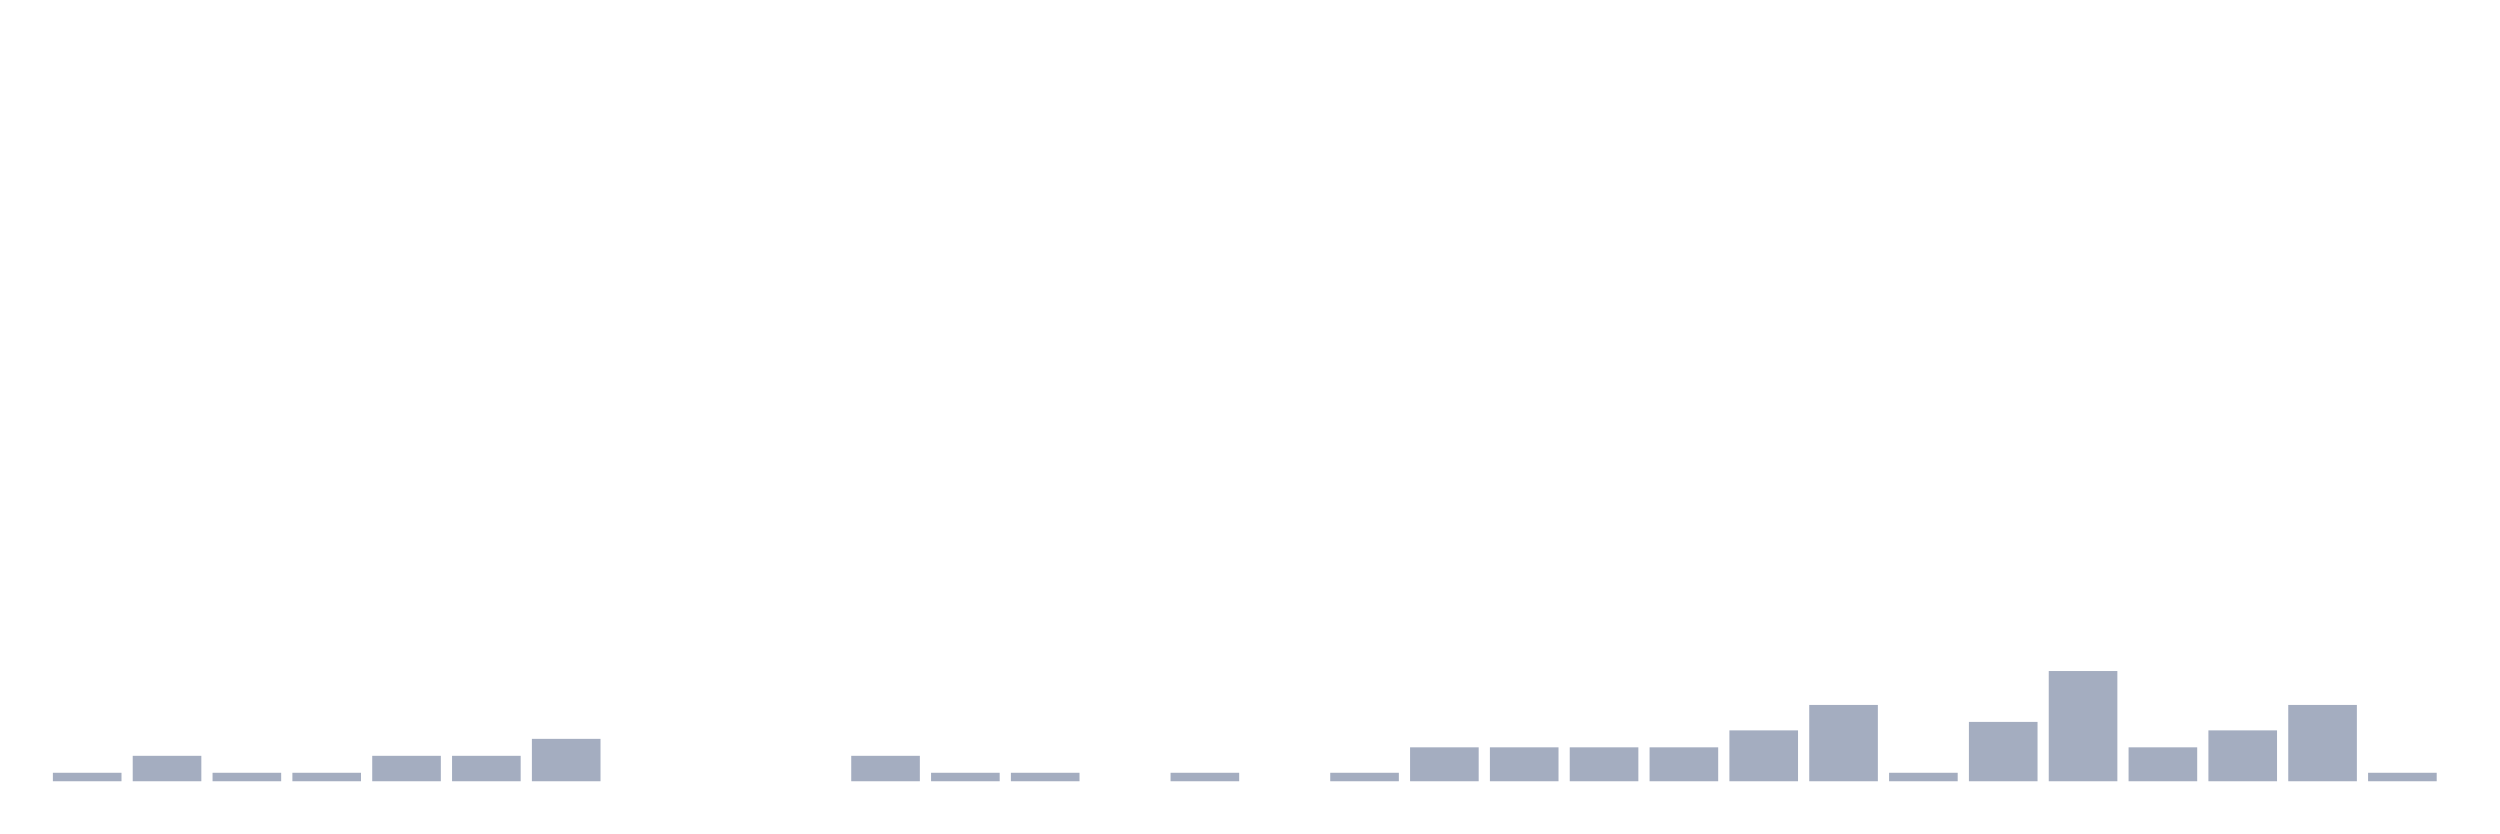
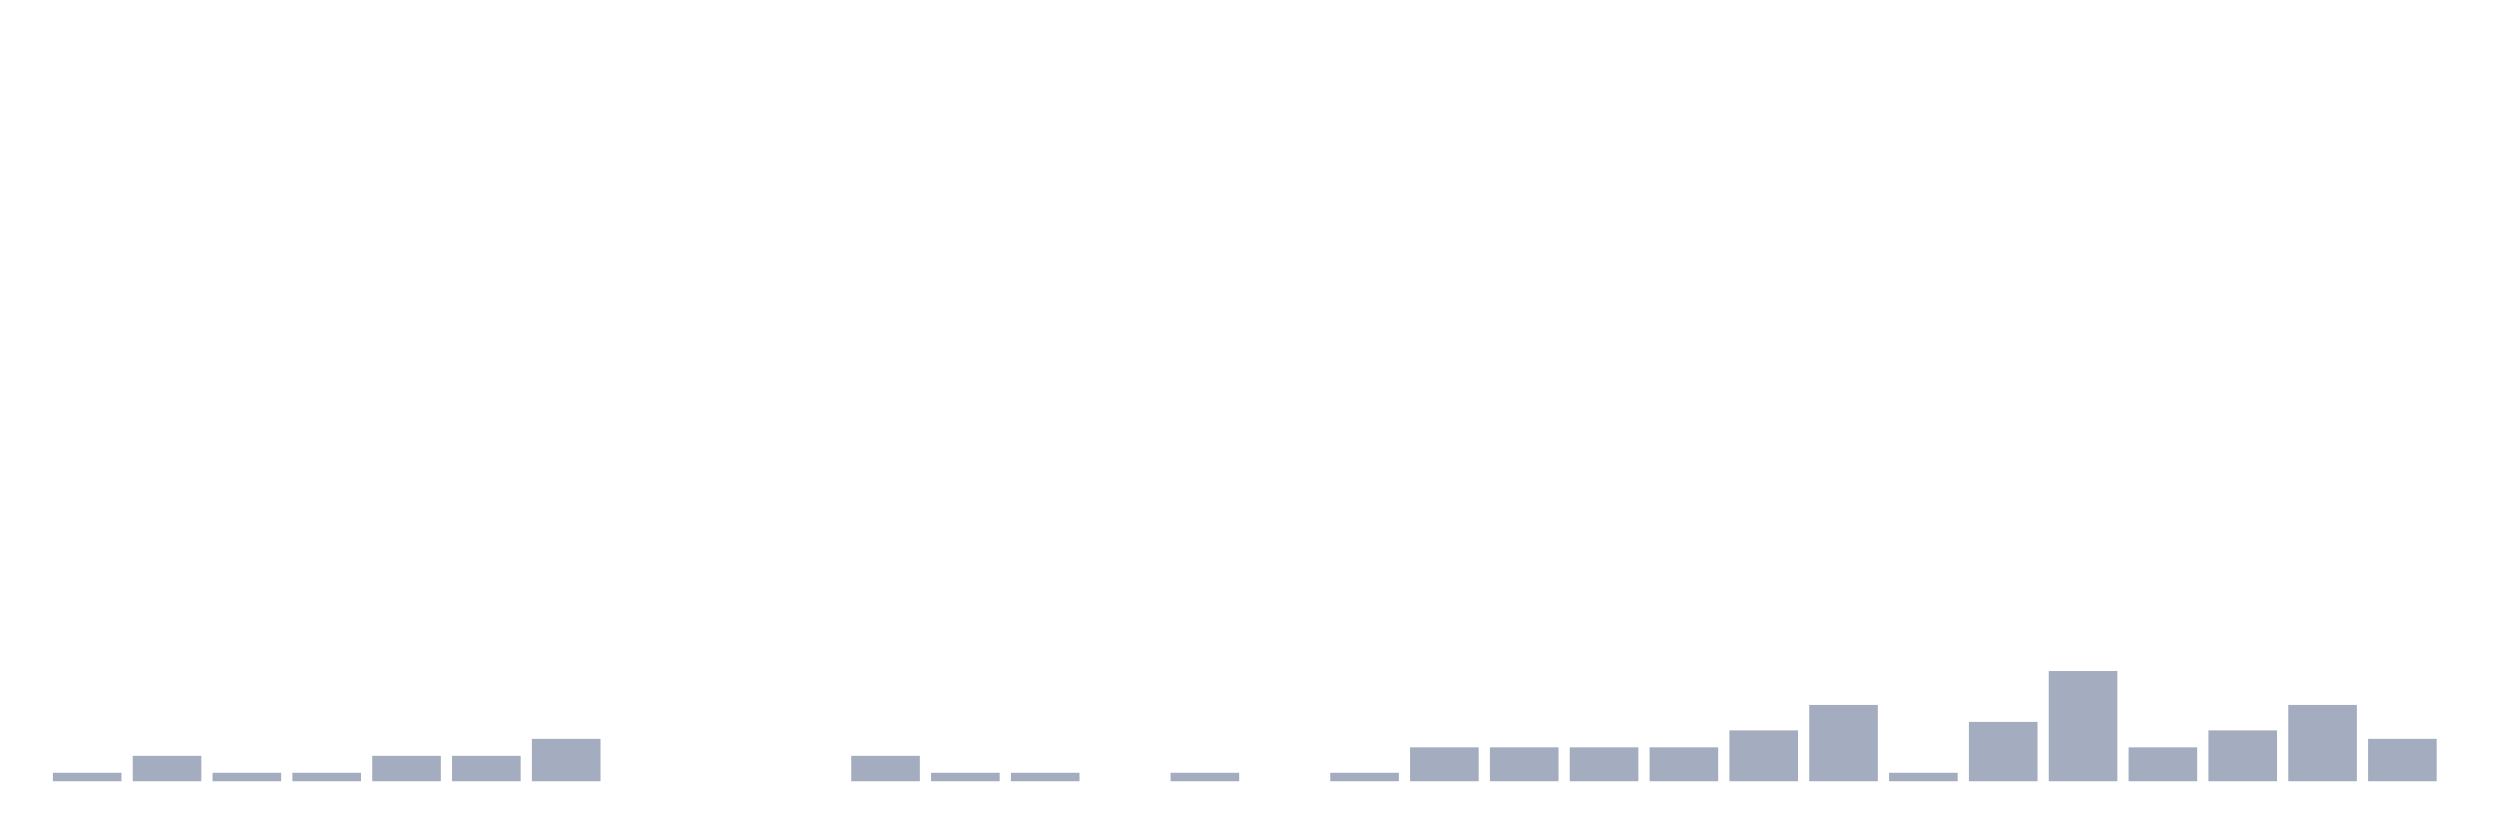
<svg xmlns="http://www.w3.org/2000/svg" viewBox="0 0 480 160">
  <g transform="translate(10,10)">
    <rect class="bar" x="0.153" width="13.175" y="138.372" height="1.628" fill="rgb(164,173,192)" />
    <rect class="bar" x="15.482" width="13.175" y="135.116" height="4.884" fill="rgb(164,173,192)" />
    <rect class="bar" x="30.81" width="13.175" y="138.372" height="1.628" fill="rgb(164,173,192)" />
    <rect class="bar" x="46.138" width="13.175" y="138.372" height="1.628" fill="rgb(164,173,192)" />
    <rect class="bar" x="61.466" width="13.175" y="135.116" height="4.884" fill="rgb(164,173,192)" />
    <rect class="bar" x="76.794" width="13.175" y="135.116" height="4.884" fill="rgb(164,173,192)" />
    <rect class="bar" x="92.123" width="13.175" y="131.86" height="8.14" fill="rgb(164,173,192)" />
    <rect class="bar" x="107.451" width="13.175" y="140" height="0" fill="rgb(164,173,192)" />
    <rect class="bar" x="122.779" width="13.175" y="140" height="0" fill="rgb(164,173,192)" />
    <rect class="bar" x="138.107" width="13.175" y="140" height="0" fill="rgb(164,173,192)" />
    <rect class="bar" x="153.436" width="13.175" y="135.116" height="4.884" fill="rgb(164,173,192)" />
    <rect class="bar" x="168.764" width="13.175" y="138.372" height="1.628" fill="rgb(164,173,192)" />
    <rect class="bar" x="184.092" width="13.175" y="138.372" height="1.628" fill="rgb(164,173,192)" />
    <rect class="bar" x="199.42" width="13.175" y="140" height="0" fill="rgb(164,173,192)" />
    <rect class="bar" x="214.748" width="13.175" y="138.372" height="1.628" fill="rgb(164,173,192)" />
    <rect class="bar" x="230.077" width="13.175" y="140" height="0" fill="rgb(164,173,192)" />
    <rect class="bar" x="245.405" width="13.175" y="138.372" height="1.628" fill="rgb(164,173,192)" />
    <rect class="bar" x="260.733" width="13.175" y="133.488" height="6.512" fill="rgb(164,173,192)" />
    <rect class="bar" x="276.061" width="13.175" y="133.488" height="6.512" fill="rgb(164,173,192)" />
    <rect class="bar" x="291.39" width="13.175" y="133.488" height="6.512" fill="rgb(164,173,192)" />
    <rect class="bar" x="306.718" width="13.175" y="133.488" height="6.512" fill="rgb(164,173,192)" />
    <rect class="bar" x="322.046" width="13.175" y="130.233" height="9.767" fill="rgb(164,173,192)" />
    <rect class="bar" x="337.374" width="13.175" y="125.349" height="14.651" fill="rgb(164,173,192)" />
    <rect class="bar" x="352.702" width="13.175" y="138.372" height="1.628" fill="rgb(164,173,192)" />
    <rect class="bar" x="368.031" width="13.175" y="128.605" height="11.395" fill="rgb(164,173,192)" />
    <rect class="bar" x="383.359" width="13.175" y="118.837" height="21.163" fill="rgb(164,173,192)" />
    <rect class="bar" x="398.687" width="13.175" y="133.488" height="6.512" fill="rgb(164,173,192)" />
    <rect class="bar" x="414.015" width="13.175" y="130.233" height="9.767" fill="rgb(164,173,192)" />
    <rect class="bar" x="429.344" width="13.175" y="125.349" height="14.651" fill="rgb(164,173,192)" />
-     <rect class="bar" x="444.672" width="13.175" y="138.372" height="1.628" fill="rgb(164,173,192)" />
+     <rect class="bar" x="444.672" width="13.175" y="131.86" height="8.14" fill="rgb(164,173,192)" />
  </g>
</svg>
